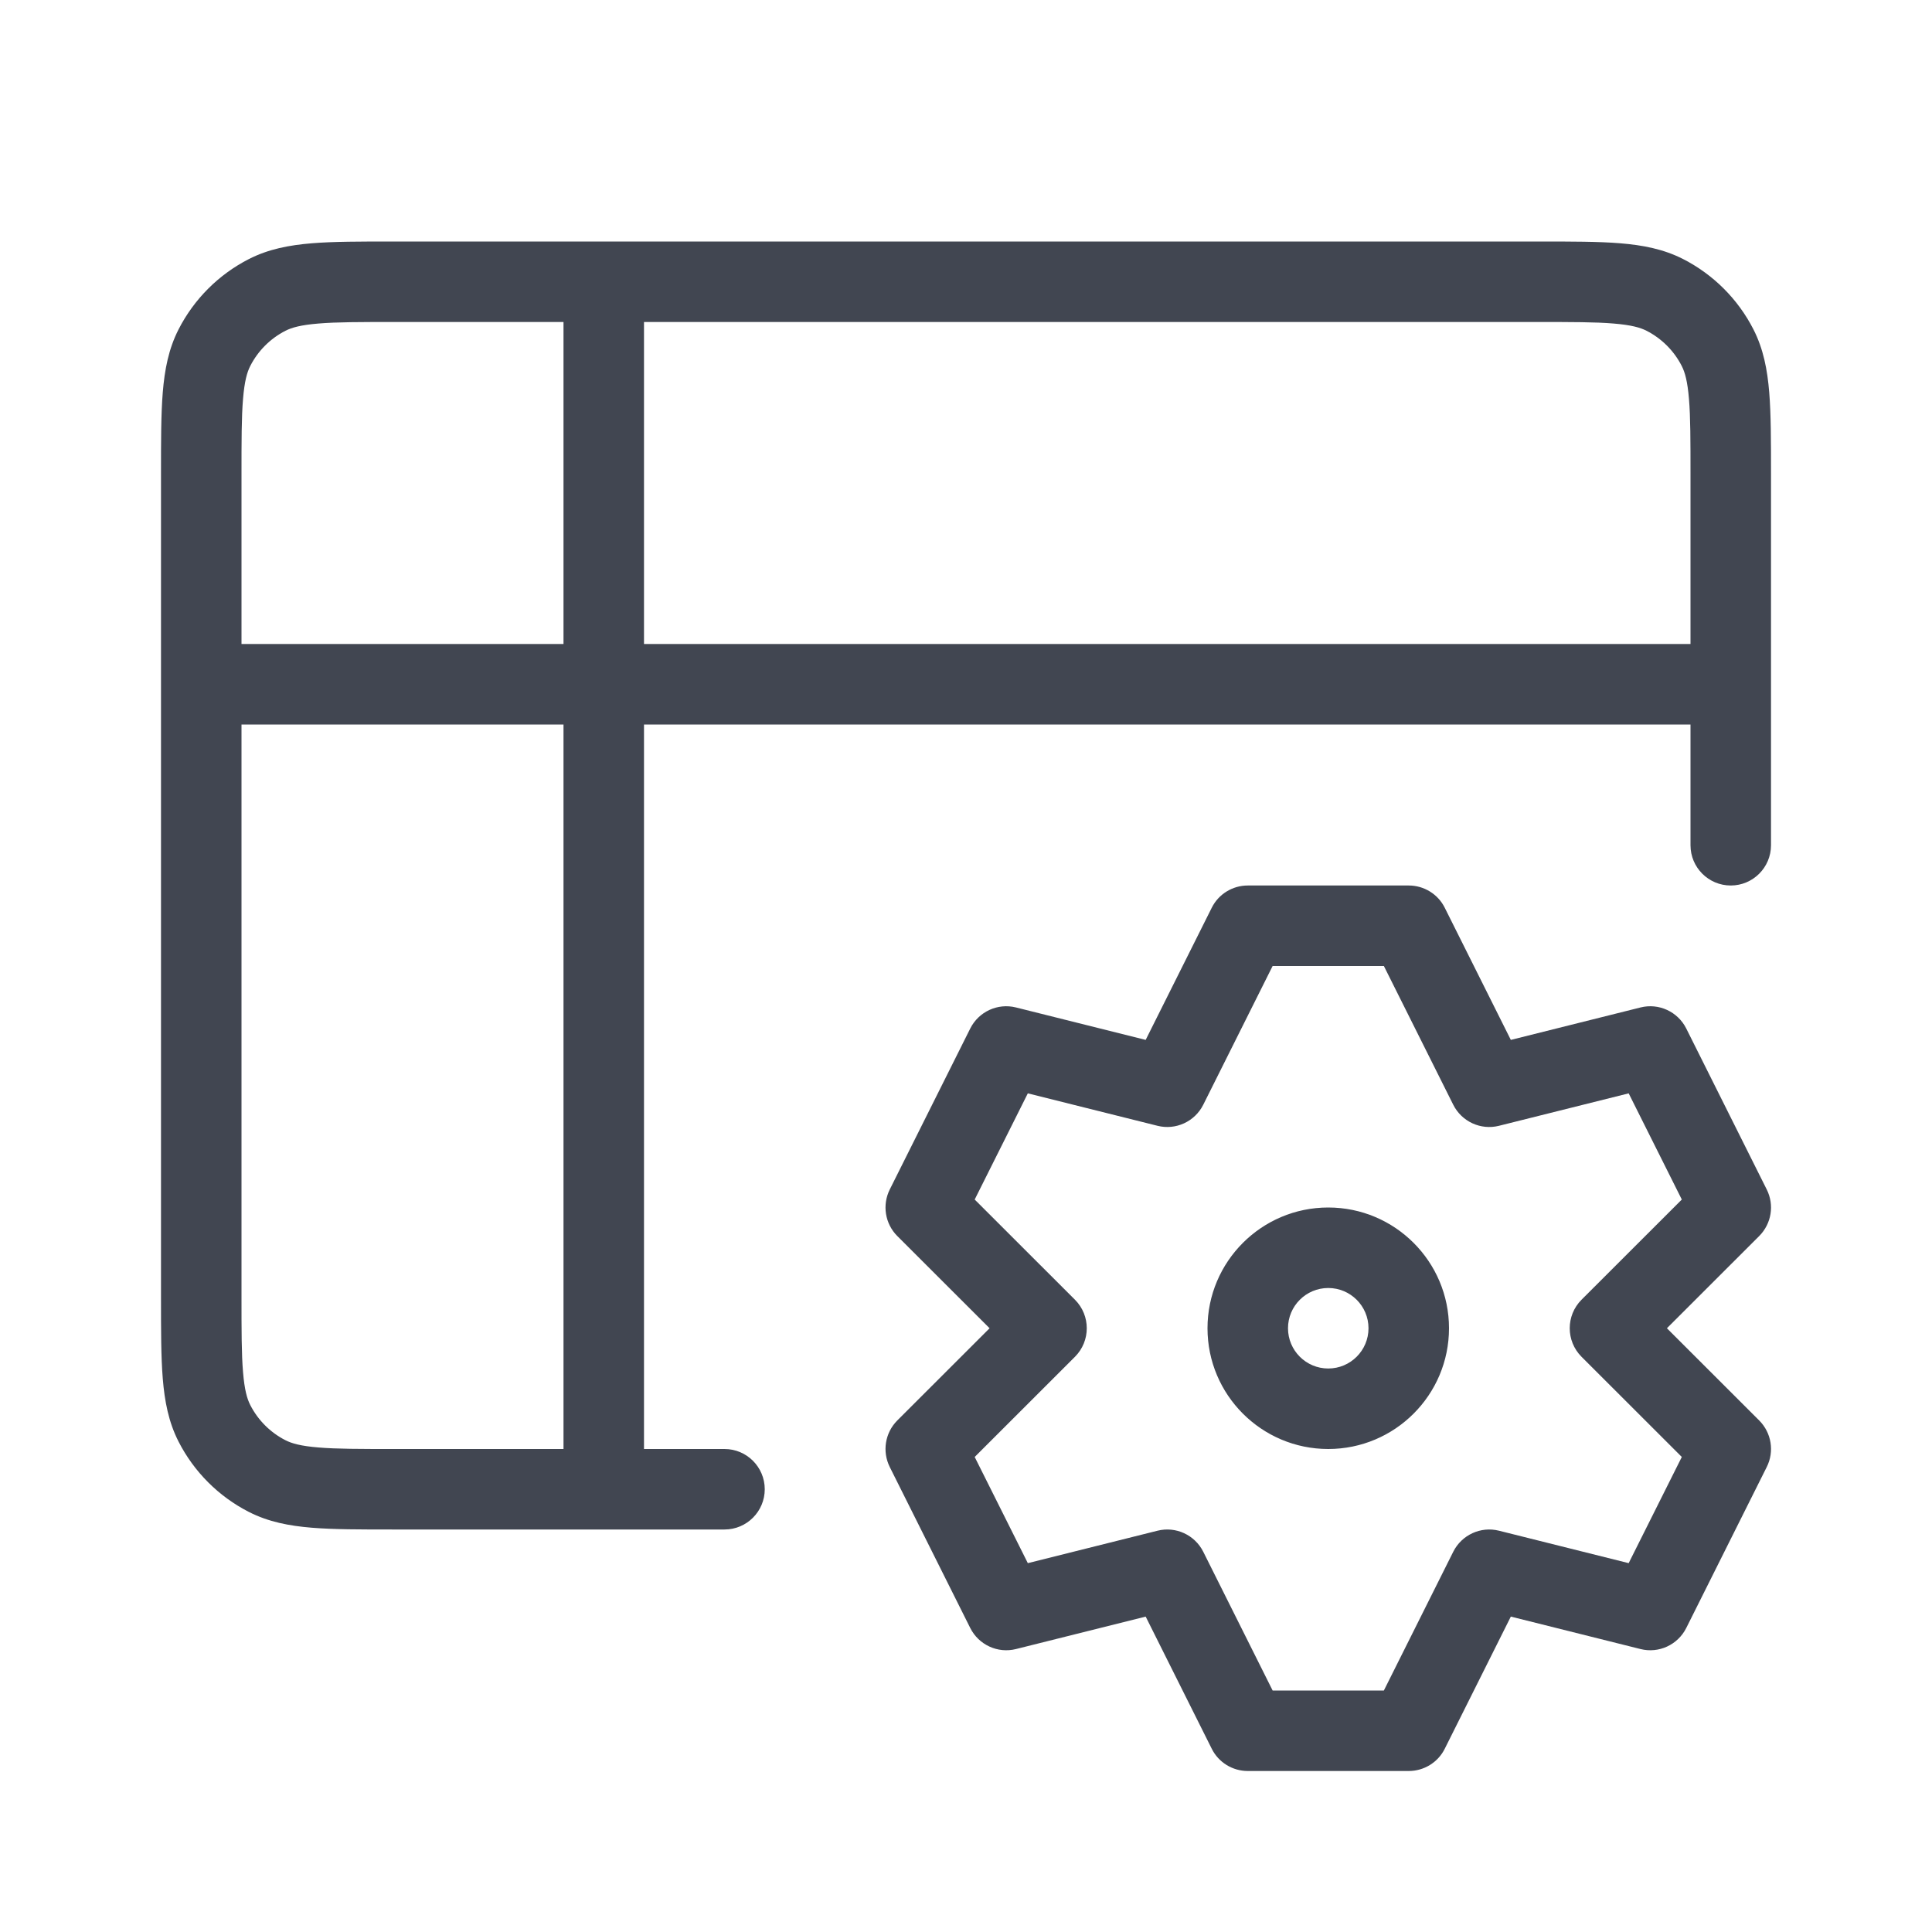
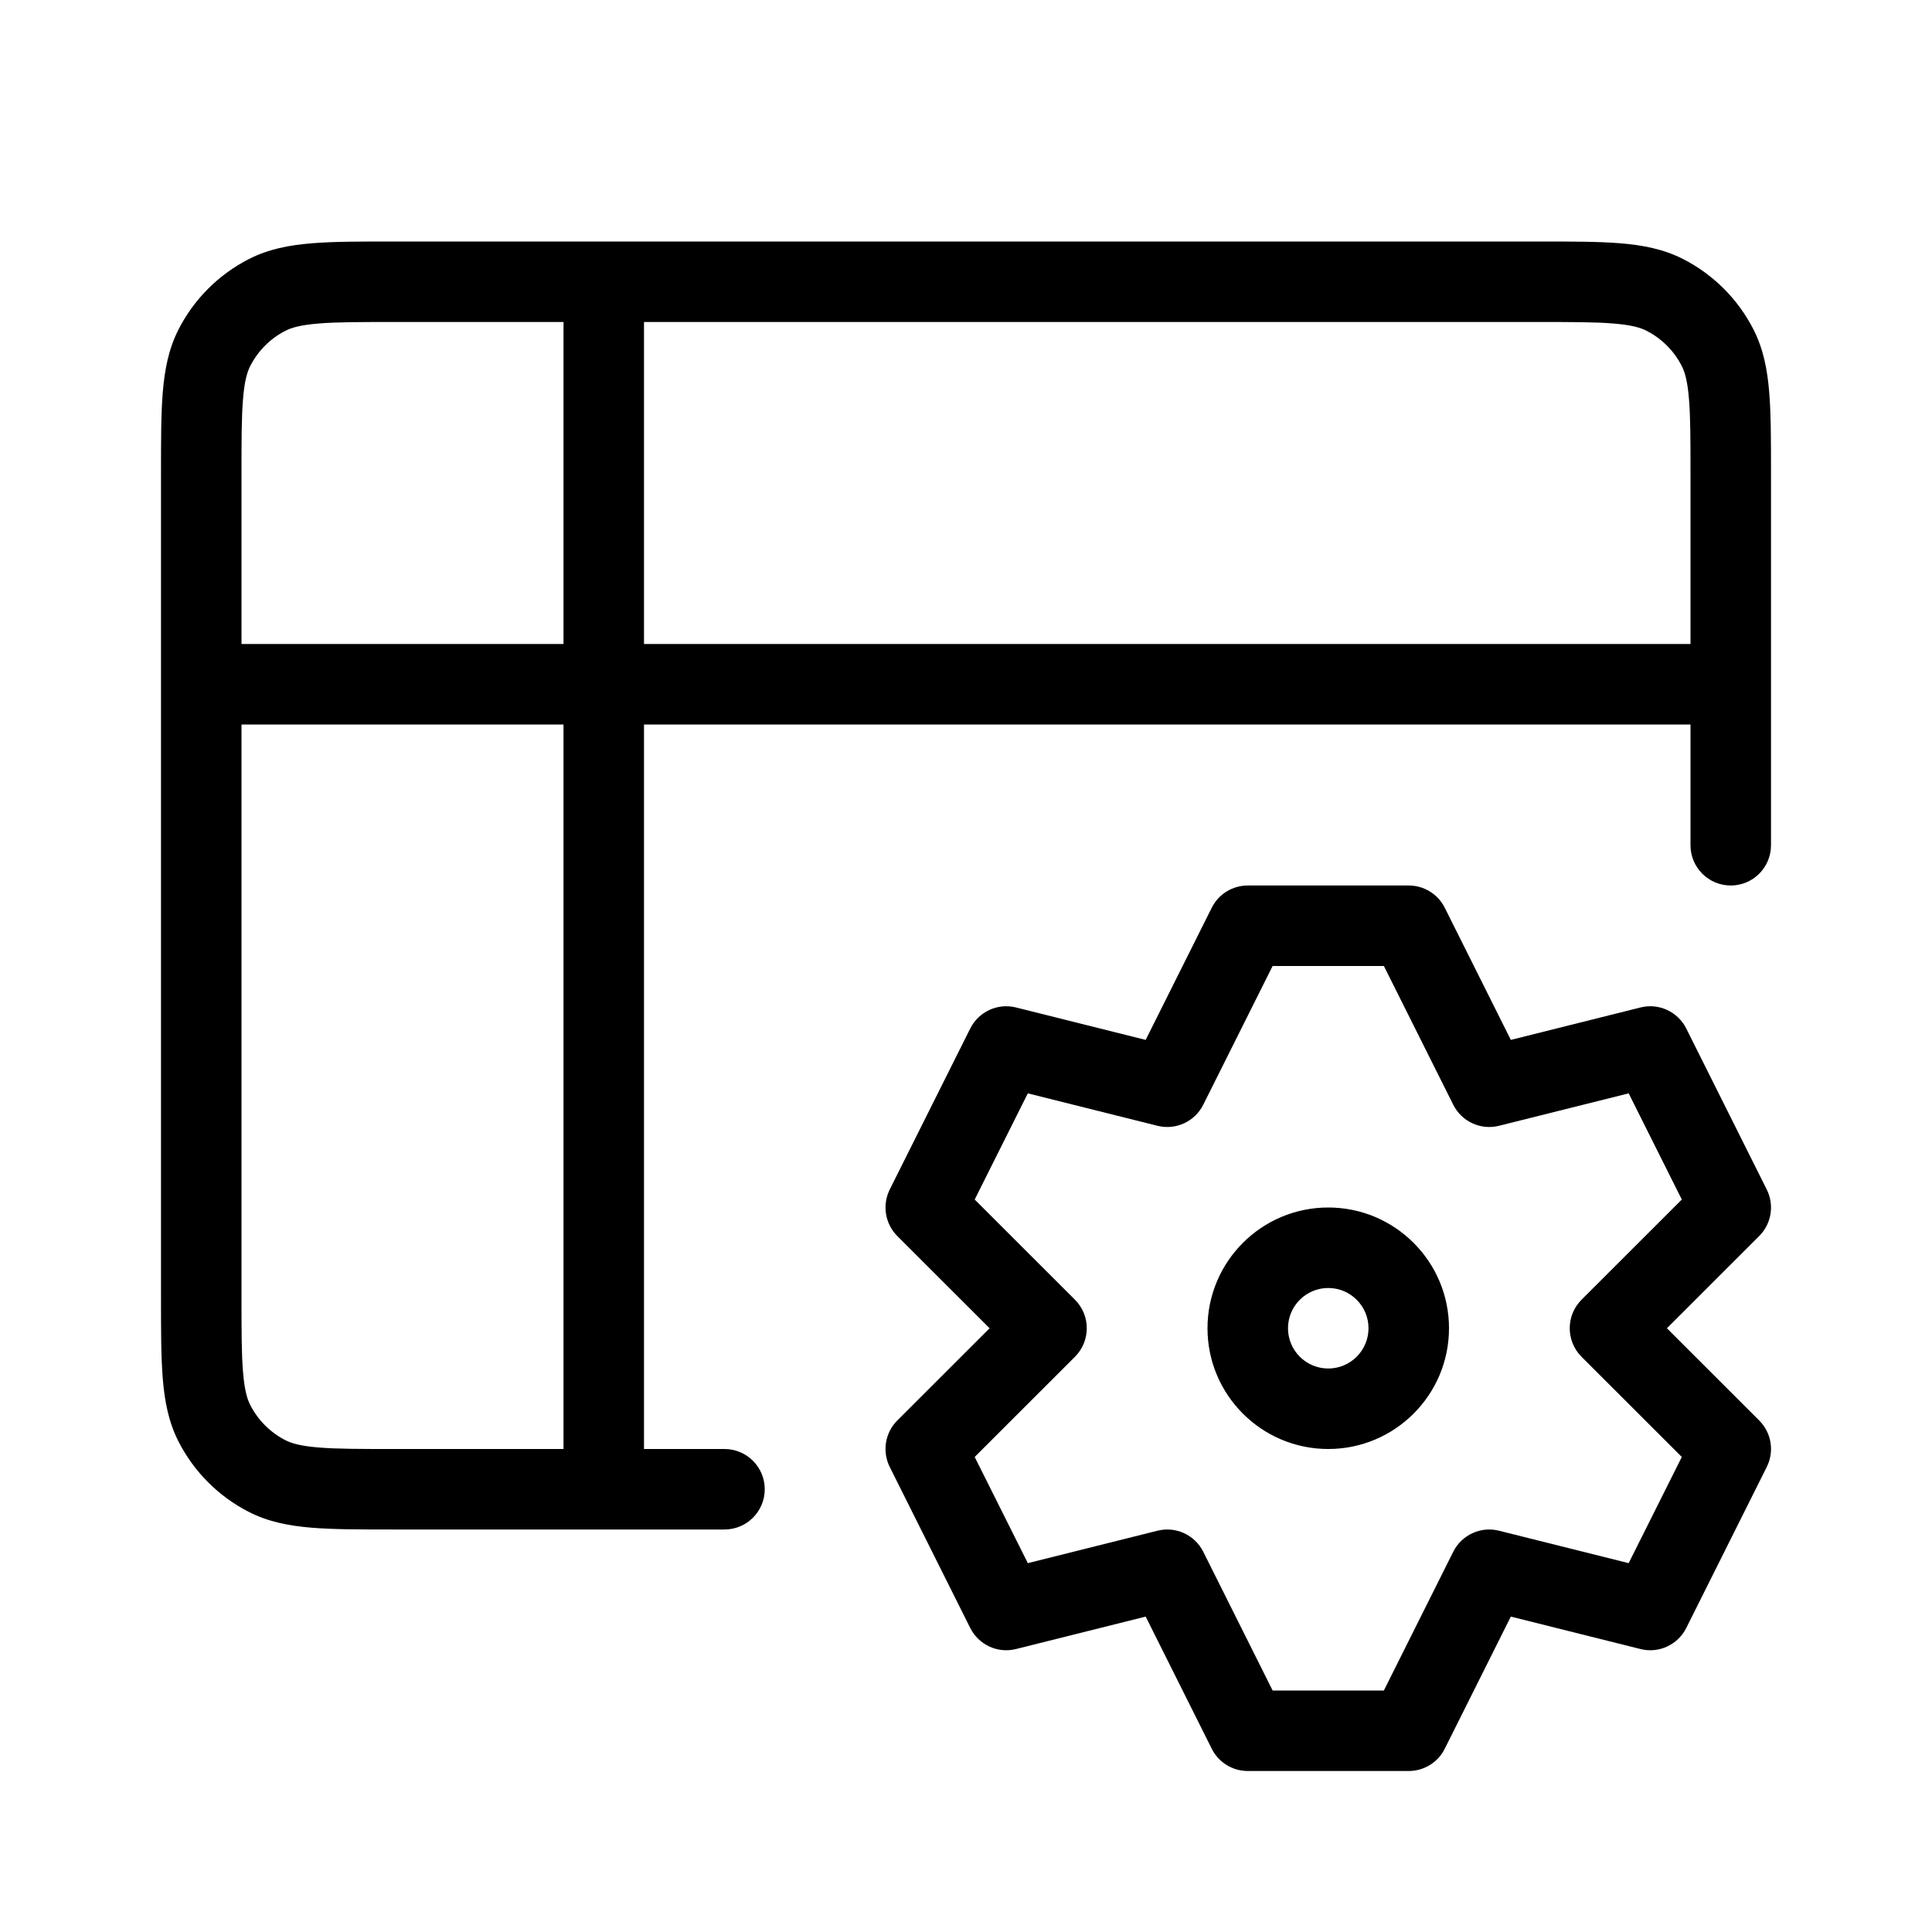
<svg xmlns="http://www.w3.org/2000/svg" viewBox="0 0 24 24" fill="none">
-   <path fill-rule="evenodd" clip-rule="evenodd" d="M4.9 3H4.879C4.477 3 4.145 3 3.874 3.022C3.593 3.045 3.335 3.094 3.092 3.218C2.716 3.41 2.41 3.716 2.218 4.092C2.094 4.335 2.045 4.593 2.022 4.874C2 5.145 2 5.477 2 5.879V5.9V8.5V16.1V16.121C2 16.523 2 16.855 2.022 17.126C2.045 17.407 2.094 17.665 2.218 17.908C2.41 18.284 2.716 18.59 3.092 18.782C3.335 18.906 3.593 18.955 3.874 18.978C4.145 19 4.477 19 4.879 19H4.9H7.5H9C9.276 19 9.5 18.776 9.5 18.5C9.5 18.224 9.276 18 9 18H8V9H21V10.5C21 10.776 21.224 11 21.5 11C21.776 11 22 10.776 22 10.5V8.5V5.9V5.879C22 5.477 22 5.145 21.978 4.874C21.955 4.593 21.906 4.335 21.782 4.092C21.59 3.716 21.284 3.41 20.908 3.218C20.665 3.094 20.407 3.045 20.126 3.022C19.855 3 19.523 3 19.121 3H19.1H7.5H4.9ZM7 9V18H4.9C4.472 18 4.181 18 3.956 17.981C3.736 17.963 3.624 17.931 3.546 17.891C3.358 17.795 3.205 17.642 3.109 17.454C3.069 17.376 3.037 17.264 3.019 17.044C3 16.819 3 16.528 3 16.1V9H7ZM7 8H3V5.9C3 5.472 3 5.181 3.019 4.956C3.037 4.736 3.069 4.624 3.109 4.546C3.205 4.358 3.358 4.205 3.546 4.109C3.624 4.069 3.736 4.037 3.956 4.019C4.181 4 4.472 4 4.9 4H7V8ZM8 8V4H19.1C19.528 4 19.819 4 20.044 4.019C20.264 4.037 20.376 4.069 20.454 4.109C20.642 4.205 20.795 4.358 20.891 4.546C20.931 4.624 20.963 4.736 20.981 4.956C21 5.181 21 5.472 21 5.9V8H8ZM15.5 11C15.311 11 15.137 11.107 15.053 11.276L14.232 12.918L12.621 12.515C12.394 12.458 12.158 12.567 12.053 12.776L11.053 14.776C10.957 14.969 10.994 15.201 11.146 15.354L12.293 16.5L11.146 17.646C10.994 17.799 10.957 18.031 11.053 18.224L12.053 20.224C12.158 20.433 12.394 20.542 12.621 20.485L14.232 20.082L15.053 21.724C15.137 21.893 15.311 22 15.5 22H17.5C17.689 22 17.863 21.893 17.947 21.724L18.768 20.082L20.379 20.485C20.606 20.542 20.842 20.433 20.947 20.224L21.947 18.224C22.044 18.031 22.006 17.799 21.854 17.646L20.707 16.5L21.854 15.354C22.006 15.201 22.044 14.969 21.947 14.776L20.947 12.776C20.842 12.567 20.606 12.458 20.379 12.515L18.768 12.918L17.947 11.276C17.863 11.107 17.689 11 17.5 11H15.5ZM14.947 13.724L15.809 12H17.191L18.053 13.724C18.158 13.933 18.394 14.042 18.621 13.985L20.232 13.582L20.892 14.901L19.646 16.146C19.451 16.342 19.451 16.658 19.646 16.854L20.892 18.099L20.232 19.418L18.621 19.015C18.394 18.958 18.158 19.067 18.053 19.276L17.191 21H15.809L14.947 19.276C14.842 19.067 14.606 18.958 14.379 19.015L12.768 19.418L12.108 18.099L13.354 16.854C13.549 16.658 13.549 16.342 13.354 16.146L12.108 14.901L12.768 13.582L14.379 13.985C14.606 14.042 14.842 13.933 14.947 13.724ZM16 16.5C16 16.224 16.224 16 16.5 16C16.776 16 17 16.224 17 16.5C17 16.776 16.776 17 16.5 17C16.224 17 16 16.776 16 16.5ZM16.5 15C15.672 15 15 15.672 15 16.5C15 17.328 15.672 18 16.5 18C17.328 18 18 17.328 18 16.5C18 15.672 17.328 15 16.5 15Z" fill="#414651" />
+   <path fill-rule="evenodd" clip-rule="evenodd" d="M4.9 3H4.879C4.477 3 4.145 3 3.874 3.022C3.593 3.045 3.335 3.094 3.092 3.218C2.716 3.41 2.41 3.716 2.218 4.092C2.094 4.335 2.045 4.593 2.022 4.874C2 5.145 2 5.477 2 5.879V5.9V8.5V16.1V16.121C2 16.523 2 16.855 2.022 17.126C2.045 17.407 2.094 17.665 2.218 17.908C2.41 18.284 2.716 18.59 3.092 18.782C3.335 18.906 3.593 18.955 3.874 18.978C4.145 19 4.477 19 4.879 19H4.9H7.5H9C9.276 19 9.5 18.776 9.5 18.5C9.5 18.224 9.276 18 9 18H8V9H21V10.5C21 10.776 21.224 11 21.5 11C21.776 11 22 10.776 22 10.5V8.5V5.9V5.879C22 5.477 22 5.145 21.978 4.874C21.955 4.593 21.906 4.335 21.782 4.092C21.59 3.716 21.284 3.41 20.908 3.218C20.665 3.094 20.407 3.045 20.126 3.022C19.855 3 19.523 3 19.121 3H19.1H7.5H4.9ZM7 9V18H4.9C4.472 18 4.181 18 3.956 17.981C3.736 17.963 3.624 17.931 3.546 17.891C3.358 17.795 3.205 17.642 3.109 17.454C3.069 17.376 3.037 17.264 3.019 17.044C3 16.819 3 16.528 3 16.1V9H7ZM7 8H3V5.9C3 5.472 3 5.181 3.019 4.956C3.037 4.736 3.069 4.624 3.109 4.546C3.205 4.358 3.358 4.205 3.546 4.109C3.624 4.069 3.736 4.037 3.956 4.019C4.181 4 4.472 4 4.9 4H7V8ZM8 8V4H19.1C19.528 4 19.819 4 20.044 4.019C20.264 4.037 20.376 4.069 20.454 4.109C20.642 4.205 20.795 4.358 20.891 4.546C20.931 4.624 20.963 4.736 20.981 4.956C21 5.181 21 5.472 21 5.9V8H8ZM15.5 11C15.311 11 15.137 11.107 15.053 11.276L14.232 12.918L12.621 12.515C12.394 12.458 12.158 12.567 12.053 12.776L11.053 14.776C10.957 14.969 10.994 15.201 11.146 15.354L12.293 16.5L11.146 17.646C10.994 17.799 10.957 18.031 11.053 18.224L12.053 20.224C12.158 20.433 12.394 20.542 12.621 20.485L14.232 20.082L15.053 21.724C15.137 21.893 15.311 22 15.5 22H17.5C17.689 22 17.863 21.893 17.947 21.724L18.768 20.082L20.379 20.485C20.606 20.542 20.842 20.433 20.947 20.224L21.947 18.224C22.044 18.031 22.006 17.799 21.854 17.646L20.707 16.5L21.854 15.354C22.006 15.201 22.044 14.969 21.947 14.776L20.947 12.776C20.842 12.567 20.606 12.458 20.379 12.515L18.768 12.918L17.947 11.276C17.863 11.107 17.689 11 17.5 11H15.5ZM14.947 13.724L15.809 12H17.191L18.053 13.724C18.158 13.933 18.394 14.042 18.621 13.985L20.232 13.582L20.892 14.901L19.646 16.146C19.451 16.342 19.451 16.658 19.646 16.854L20.892 18.099L20.232 19.418L18.621 19.015C18.394 18.958 18.158 19.067 18.053 19.276L17.191 21H15.809L14.947 19.276C14.842 19.067 14.606 18.958 14.379 19.015L12.768 19.418L12.108 18.099L13.354 16.854C13.549 16.658 13.549 16.342 13.354 16.146L12.108 14.901L12.768 13.582L14.379 13.985C14.606 14.042 14.842 13.933 14.947 13.724ZM16 16.5C16 16.224 16.224 16 16.5 16C16.776 16 17 16.224 17 16.5C17 16.776 16.776 17 16.5 17C16.224 17 16 16.776 16 16.5ZM16.5 15C15.672 15 15 15.672 15 16.5C15 17.328 15.672 18 16.5 18C17.328 18 18 17.328 18 16.5C18 15.672 17.328 15 16.5 15Z" fill="currentColor" />
</svg>
